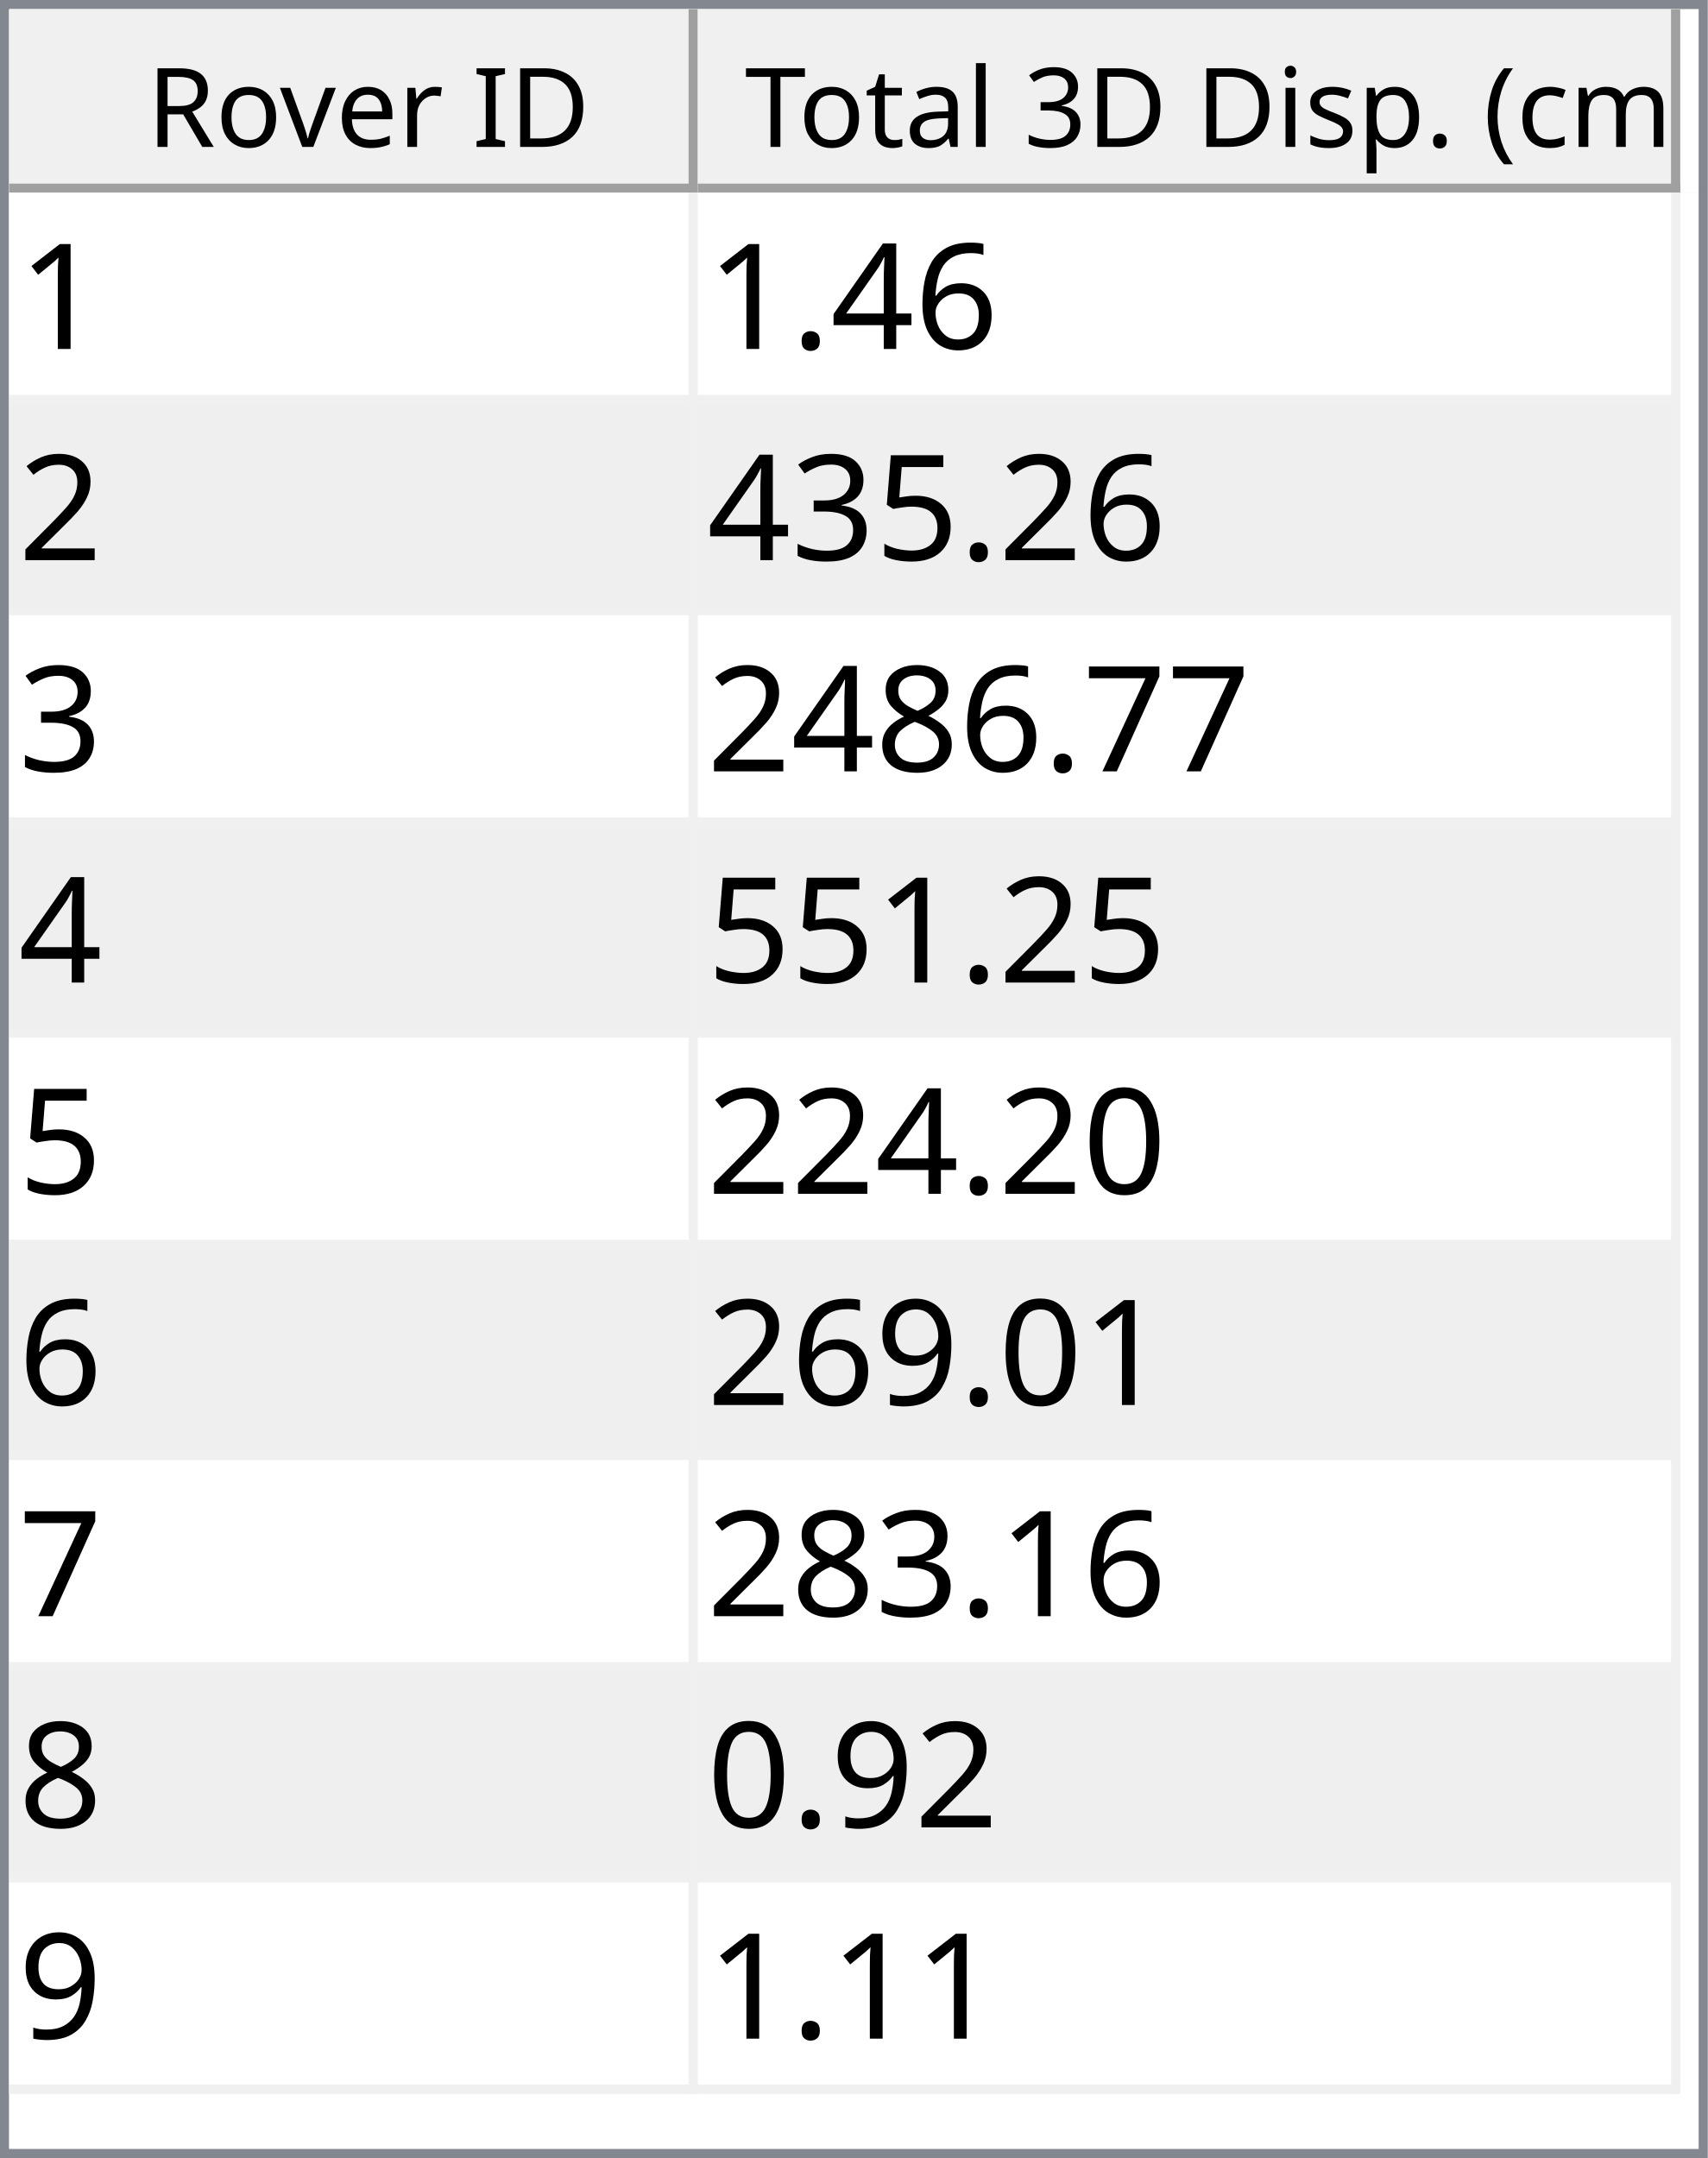
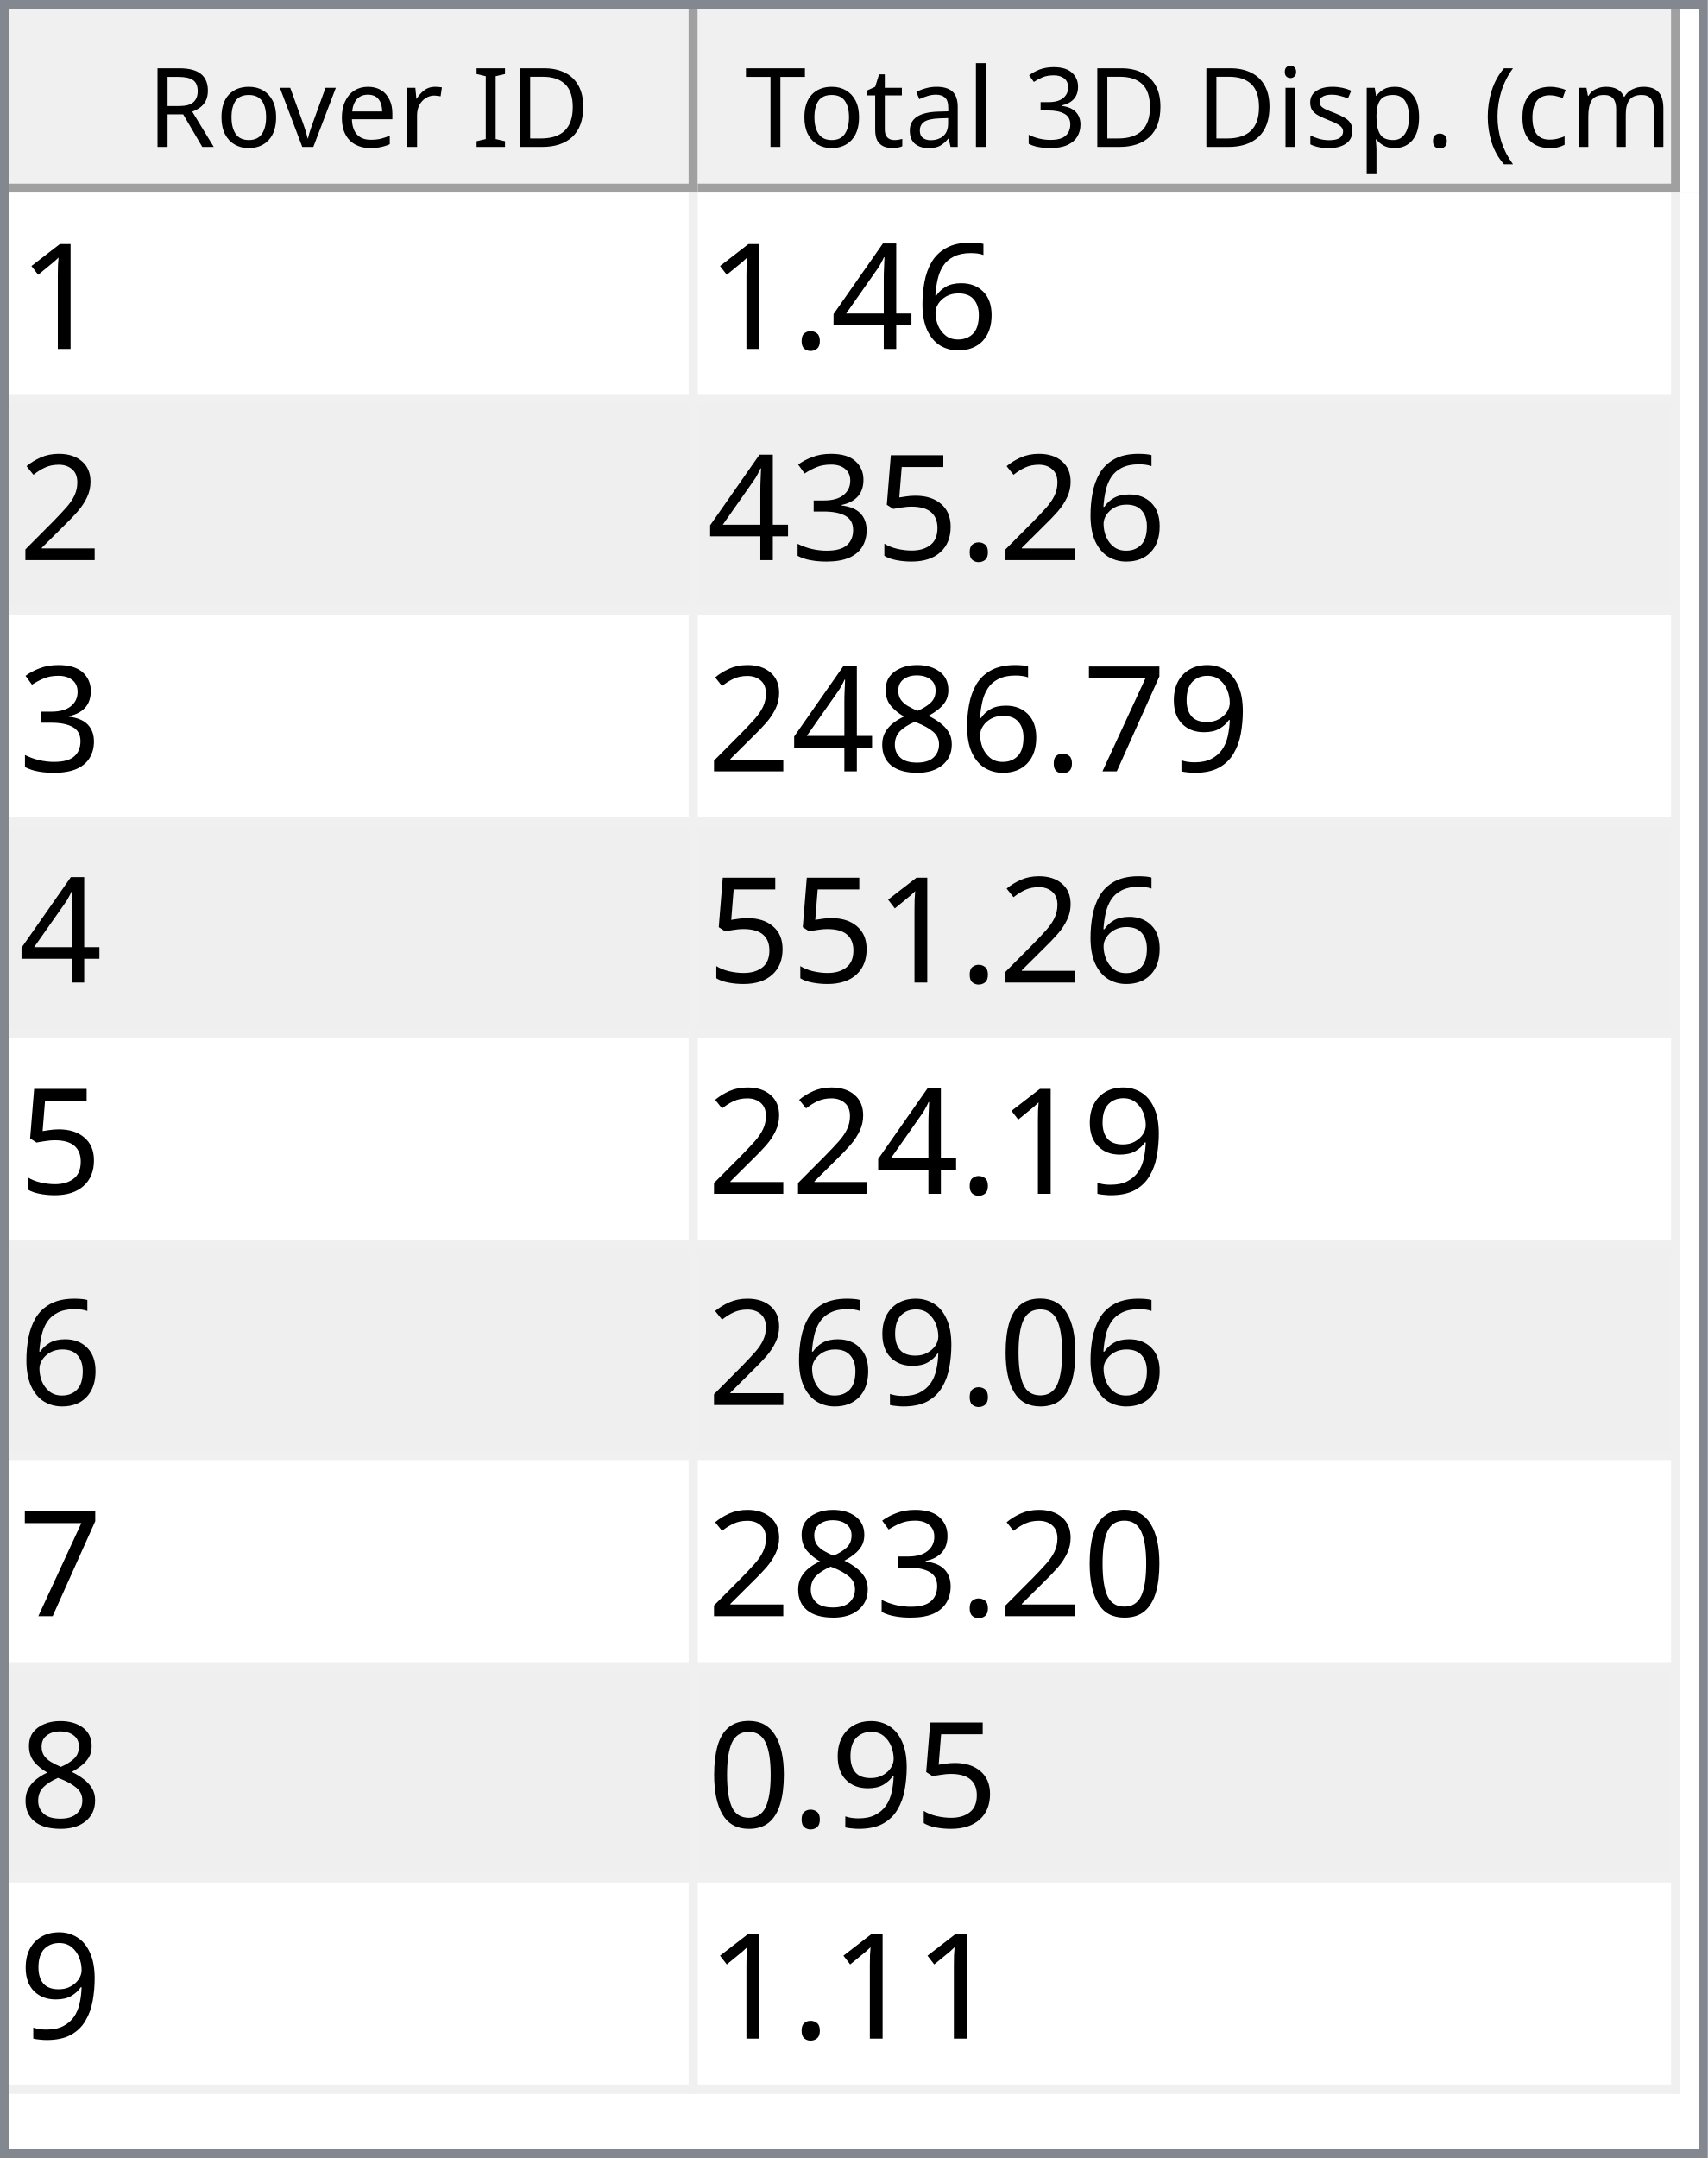
<svg xmlns="http://www.w3.org/2000/svg" style="fill-opacity:1; color-rendering:auto; color-interpolation:auto; text-rendering:auto; stroke:black; stroke-linecap:square; stroke-miterlimit:10; shape-rendering:auto; stroke-opacity:1; fill:black; stroke-dasharray:none; font-weight:normal; stroke-width:1; font-family:'Dialog'; font-style:normal; stroke-linejoin:miter; font-size:12px; stroke-dashoffset:0; image-rendering:auto;" width="186" height="235">
  <defs id="genericDefs" />
  <g>
    <defs id="defs1">
      <clipPath clipPathUnits="userSpaceOnUse" id="clipPath1">
        <path d="M0 0 L186 0 L186 235 L0 235 L0 0 Z" />
      </clipPath>
      <clipPath clipPathUnits="userSpaceOnUse" id="clipPath2">
        <path d="M0 0 L0 235 L186 235 L186 0 Z" />
      </clipPath>
      <clipPath clipPathUnits="userSpaceOnUse" id="clipPath3">
        <path d="M0 0 L0 20 L184 20 L184 0 Z" />
      </clipPath>
      <clipPath clipPathUnits="userSpaceOnUse" id="clipPath4">
        <path d="M0 0 L0 20 L75 20 L75 0 Z" />
      </clipPath>
      <clipPath clipPathUnits="userSpaceOnUse" id="clipPath5">
        <path d="M1 1 L1 19 L74 19 L74 1 Z" />
      </clipPath>
      <clipPath clipPathUnits="userSpaceOnUse" id="clipPath6">
        <path d="M0 0 L0 18 L73 18 L73 0 Z" />
      </clipPath>
      <clipPath clipPathUnits="userSpaceOnUse" id="clipPath7">
        <path d="M-0.5 -0.5 L-0.5 19.5 L74.5 19.5 L74.5 -0.5 Z" />
      </clipPath>
      <clipPath clipPathUnits="userSpaceOnUse" id="clipPath8">
        <path d="M0 0 L0 20 L107 20 L107 0 Z" />
      </clipPath>
      <clipPath clipPathUnits="userSpaceOnUse" id="clipPath9">
        <path d="M1 1 L1 19 L106 19 L106 1 Z" />
      </clipPath>
      <clipPath clipPathUnits="userSpaceOnUse" id="clipPath10">
        <path d="M0 0 L0 18 L105 18 L105 0 Z" />
      </clipPath>
      <clipPath clipPathUnits="userSpaceOnUse" id="clipPath11">
        <path d="M-0.5 -0.5 L-0.5 19.5 L106.5 19.5 L106.5 -0.5 Z" />
      </clipPath>
      <clipPath clipPathUnits="userSpaceOnUse" id="clipPath12">
        <path d="M0 0 L0 213 L184 213 L184 0 Z" />
      </clipPath>
      <clipPath clipPathUnits="userSpaceOnUse" id="clipPath13">
        <path d="M0 0 L0 207 L182 207 L182 0 Z" />
      </clipPath>
      <clipPath clipPathUnits="userSpaceOnUse" id="clipPath14">
        <path d="M-0.5 -0.5 L-0.5 206.5 L181.5 206.5 L181.5 -0.5 Z" />
      </clipPath>
      <clipPath clipPathUnits="userSpaceOnUse" id="clipPath15">
        <path d="M0 0 L0 22 L74 22 L74 0 Z" />
      </clipPath>
      <clipPath clipPathUnits="userSpaceOnUse" id="clipPath16">
        <path d="M0 0 L0 22 L106 22 L106 0 Z" />
      </clipPath>
      <font horiz-adv-x="64.551" id="font1">
        <font-face ascent="107.91" descent="25.098" units-per-em="100" style="font-style:normal; font-family:Segoe UI; font-weight:normal;" />
        <missing-glyph horiz-adv-x="64.551" d="M8.109 0 L8.109 68.266 L56.453 68.266 L56.453 0 L8.109 0 ZM15.328 7.234 L49.219 7.234 L49.219 61.031 L15.328 61.031 L15.328 7.234 Z" />
        <glyph unicode="D" horiz-adv-x="70.117" d="M9.188 0 L9.188 70.016 L28.516 70.016 Q65.531 70.016 65.531 35.891 Q65.531 19.672 55.25 9.836 Q44.969 0 27.734 0 L9.188 0 ZM17.391 62.594 L17.391 7.422 L27.828 7.422 Q41.609 7.422 49.273 14.797 Q56.938 22.172 56.938 35.688 Q56.938 62.594 28.328 62.594 L17.391 62.594 Z" />
        <glyph unicode="I" horiz-adv-x="26.611" d="M17.391 0 L9.188 0 L9.188 70.016 L17.391 70.016 L17.391 0 Z" />
        <glyph unicode=" " horiz-adv-x="27.393" d="" />
        <glyph unicode="r" horiz-adv-x="34.766" d="M34.188 41.891 Q32.078 43.5 28.125 43.5 Q23 43.5 19.555 38.672 Q16.109 33.844 16.109 25.484 L16.109 0 L8.109 0 L8.109 50 L16.109 50 L16.109 39.703 L16.312 39.703 Q18.016 44.969 21.531 47.922 Q25.047 50.875 29.391 50.875 Q32.516 50.875 34.188 50.203 L34.188 41.891 Z" />
        <glyph unicode="e" horiz-adv-x="52.295" d="M48.297 23 L12.984 23 Q13.188 14.656 17.484 10.109 Q21.781 5.562 29.297 5.562 Q37.75 5.562 44.828 11.141 L44.828 3.609 Q38.234 -1.172 27.391 -1.172 Q16.797 -1.172 10.742 5.641 Q4.688 12.453 4.688 24.812 Q4.688 36.469 11.305 43.82 Q17.922 51.172 27.734 51.172 Q37.547 51.172 42.922 44.828 Q48.297 38.484 48.297 27.203 L48.297 23 ZM40.094 29.781 Q40.047 36.719 36.75 40.578 Q33.453 44.438 27.594 44.438 Q21.922 44.438 17.969 40.383 Q14.016 36.328 13.094 29.781 L40.094 29.781 Z" />
        <glyph unicode="v" horiz-adv-x="47.9" d="M47.406 50 L27.484 0 L19.625 0 L0.688 50 L9.469 50 L22.172 13.672 Q23.578 9.672 23.922 6.688 L24.125 6.688 Q24.609 10.453 25.688 13.484 L38.969 50 L47.406 50 Z" />
        <glyph unicode="o" horiz-adv-x="58.594" d="M29 -1.172 Q17.922 -1.172 11.305 5.836 Q4.688 12.844 4.688 24.422 Q4.688 37.016 11.57 44.094 Q18.453 51.172 30.172 51.172 Q41.359 51.172 47.633 44.289 Q53.906 37.406 53.906 25.203 Q53.906 13.234 47.141 6.031 Q40.375 -1.172 29 -1.172 ZM29.594 44.438 Q21.875 44.438 17.383 39.188 Q12.891 33.938 12.891 24.703 Q12.891 15.828 17.43 10.695 Q21.969 5.562 29.594 5.562 Q37.359 5.562 41.531 10.594 Q45.703 15.625 45.703 24.906 Q45.703 34.281 41.531 39.359 Q37.359 44.438 29.594 44.438 Z" />
        <glyph unicode="R" horiz-adv-x="59.814" d="M59.375 0 L49.609 0 L37.891 19.625 Q36.281 22.359 34.766 24.289 Q33.25 26.219 31.664 27.438 Q30.078 28.656 28.25 29.219 Q26.422 29.781 24.125 29.781 L17.391 29.781 L17.391 0 L9.188 0 L9.188 70.016 L30.078 70.016 Q34.672 70.016 38.555 68.867 Q42.438 67.719 45.289 65.375 Q48.141 63.031 49.758 59.547 Q51.375 56.062 51.375 51.375 Q51.375 47.703 50.273 44.656 Q49.172 41.609 47.148 39.211 Q45.125 36.812 42.266 35.133 Q39.406 33.453 35.844 32.516 L35.844 32.328 Q37.594 31.547 38.891 30.547 Q40.188 29.547 41.359 28.18 Q42.531 26.812 43.68 25.078 Q44.828 23.344 46.234 21.047 L59.375 0 ZM17.391 62.594 L17.391 37.203 L28.516 37.203 Q31.594 37.203 34.203 38.133 Q36.812 39.062 38.719 40.797 Q40.625 42.531 41.703 45.047 Q42.781 47.562 42.781 50.688 Q42.781 56.297 39.141 59.445 Q35.5 62.594 28.609 62.594 L17.391 62.594 Z" />
        <glyph unicode=")" horiz-adv-x="30.176" d="M8.297 -15.922 L1.172 -15.922 Q16.406 2.344 16.406 26.812 Q16.406 51.469 1.078 70.016 L8.297 70.016 Q23.531 52.156 23.531 26.703 Q23.531 1.375 8.297 -15.922 Z" />
        <glyph unicode="m" horiz-adv-x="86.133" d="M79.109 0 L71.094 0 L71.094 28.719 Q71.094 37.016 68.531 40.727 Q65.969 44.438 59.906 44.438 Q54.781 44.438 51.195 39.75 Q47.609 35.062 47.609 28.516 L47.609 0 L39.594 0 L39.594 29.688 Q39.594 44.438 28.219 44.438 Q22.953 44.438 19.531 40.016 Q16.109 35.594 16.109 28.516 L16.109 0 L8.109 0 L8.109 50 L16.109 50 L16.109 42.094 L16.312 42.094 Q21.625 51.172 31.844 51.172 Q36.969 51.172 40.773 48.312 Q44.578 45.453 46 40.828 Q51.562 51.172 62.594 51.172 Q79.109 51.172 79.109 30.812 L79.109 0 Z" />
        <glyph unicode="c" horiz-adv-x="46.191" d="M42.188 2.297 Q36.422 -1.172 28.516 -1.172 Q17.828 -1.172 11.258 5.789 Q4.688 12.75 4.688 23.828 Q4.688 36.188 11.766 43.68 Q18.844 51.172 30.672 51.172 Q37.25 51.172 42.281 48.734 L42.281 40.531 Q36.719 44.438 30.375 44.438 Q22.703 44.438 17.797 38.945 Q12.891 33.453 12.891 24.516 Q12.891 15.719 17.508 10.641 Q22.125 5.562 29.891 5.562 Q36.422 5.562 42.188 9.906 L42.188 2.297 Z" />
        <glyph unicode="(" horiz-adv-x="30.176" d="M29.109 -15.922 L21.969 -15.922 Q6.844 1.375 6.844 26.703 Q6.844 52.156 21.969 70.016 L29.203 70.016 Q13.875 51.469 13.875 26.812 Q13.875 2.344 29.109 -15.922 Z" />
        <glyph unicode="." horiz-adv-x="21.68" d="M10.891 -1.078 Q8.641 -1.078 7.055 0.539 Q5.469 2.156 5.469 4.391 Q5.469 6.641 7.055 8.273 Q8.641 9.906 10.891 9.906 Q13.188 9.906 14.797 8.273 Q16.406 6.641 16.406 4.391 Q16.406 2.156 14.797 0.539 Q13.188 -1.078 10.891 -1.078 Z" />
        <glyph unicode="p" horiz-adv-x="58.789" d="M16.312 7.234 L16.109 7.234 L16.109 -23 L8.109 -23 L8.109 50 L16.109 50 L16.109 41.219 L16.312 41.219 Q22.219 51.172 33.594 51.172 Q43.266 51.172 48.688 44.461 Q54.109 37.75 54.109 26.469 Q54.109 13.922 48 6.375 Q41.891 -1.172 31.297 -1.172 Q21.578 -1.172 16.312 7.234 ZM16.109 27.391 L16.109 20.406 Q16.109 14.203 20.141 9.883 Q24.172 5.562 30.375 5.562 Q37.641 5.562 41.773 11.133 Q45.906 16.703 45.906 26.609 Q45.906 34.969 42.047 39.703 Q38.188 44.438 31.594 44.438 Q24.609 44.438 20.359 39.578 Q16.109 34.719 16.109 27.391 Z" />
        <glyph unicode="s" horiz-adv-x="42.432" d="M5.078 1.812 L5.078 10.406 Q11.625 5.562 19.484 5.562 Q30.031 5.562 30.031 12.594 Q30.031 14.594 29.125 15.992 Q28.219 17.391 26.68 18.461 Q25.141 19.531 23.07 20.383 Q21 21.234 18.609 22.172 Q15.281 23.484 12.766 24.828 Q10.25 26.172 8.57 27.859 Q6.891 29.547 6.031 31.695 Q5.172 33.844 5.172 36.719 Q5.172 40.234 6.789 42.945 Q8.406 45.656 11.086 47.484 Q13.766 49.312 17.211 50.242 Q20.656 51.172 24.312 51.172 Q30.812 51.172 35.938 48.922 L35.938 40.828 Q30.422 44.438 23.25 44.438 Q21 44.438 19.195 43.922 Q17.391 43.406 16.094 42.477 Q14.797 41.547 14.086 40.258 Q13.375 38.969 13.375 37.406 Q13.375 35.453 14.086 34.133 Q14.797 32.812 16.164 31.789 Q17.531 30.766 19.484 29.938 Q21.438 29.109 23.922 28.125 Q27.25 26.859 29.883 25.516 Q32.516 24.172 34.375 22.484 Q36.234 20.797 37.234 18.602 Q38.234 16.406 38.234 13.375 Q38.234 9.672 36.602 6.938 Q34.969 4.203 32.234 2.398 Q29.5 0.594 25.93 -0.289 Q22.359 -1.172 18.453 -1.172 Q10.75 -1.172 5.078 1.812 Z" />
        <glyph unicode="i" horiz-adv-x="24.219" d="M12.203 62.703 Q10.062 62.703 8.547 64.164 Q7.031 65.625 7.031 67.875 Q7.031 70.125 8.547 71.609 Q10.062 73.094 12.203 73.094 Q14.406 73.094 15.945 71.609 Q17.484 70.125 17.484 67.875 Q17.484 65.719 15.945 64.211 Q14.406 62.703 12.203 62.703 ZM16.109 0 L8.109 0 L8.109 50 L16.109 50 L16.109 0 Z" />
        <glyph unicode="3" horiz-adv-x="53.906" d="M46.531 19.828 Q46.531 15.094 44.75 11.211 Q42.969 7.328 39.719 4.57 Q36.469 1.812 31.93 0.297 Q27.391 -1.219 21.922 -1.219 Q11.922 -1.219 6 2.594 L6 11.188 Q13.094 5.609 22.219 5.609 Q25.875 5.609 28.828 6.539 Q31.781 7.469 33.906 9.227 Q36.031 10.984 37.18 13.477 Q38.328 15.969 38.328 19.094 Q38.328 32.812 18.797 32.812 L12.984 32.812 L12.984 39.594 L18.5 39.594 Q35.797 39.594 35.797 52.484 Q35.797 64.406 22.609 64.406 Q15.188 64.406 8.688 59.422 L8.688 67.188 Q15.375 71.188 24.609 71.188 Q29 71.188 32.57 69.969 Q36.141 68.75 38.68 66.555 Q41.219 64.359 42.609 61.281 Q44 58.203 44 54.5 Q44 40.672 30.031 36.719 L30.031 36.531 Q33.594 36.141 36.625 34.797 Q39.656 33.453 41.852 31.305 Q44.047 29.156 45.289 26.25 Q46.531 23.344 46.531 19.828 Z" />
        <glyph unicode="l" horiz-adv-x="24.219" d="M16.109 0 L8.109 0 L8.109 74.031 L16.109 74.031 L16.109 0 Z" />
        <glyph unicode="a" horiz-adv-x="50.879" d="M43.891 0 L35.891 0 L35.891 7.812 L35.688 7.812 Q30.469 -1.172 20.312 -1.172 Q12.844 -1.172 8.617 2.781 Q4.391 6.734 4.391 13.281 Q4.391 27.297 20.906 29.594 L35.891 31.688 Q35.891 44.438 25.594 44.438 Q16.547 44.438 9.281 38.281 L9.281 46.484 Q16.656 51.172 26.266 51.172 Q43.891 51.172 43.891 32.516 L43.891 0 ZM35.891 25.297 L23.828 23.641 Q18.266 22.859 15.43 20.875 Q12.594 18.891 12.594 13.875 Q12.594 10.203 15.211 7.883 Q17.828 5.562 22.172 5.562 Q28.125 5.562 32.008 9.742 Q35.891 13.922 35.891 20.312 L35.891 25.297 Z" />
        <glyph unicode="t" horiz-adv-x="33.887" d="M31.297 0.484 Q28.469 -1.078 23.828 -1.078 Q10.688 -1.078 10.688 13.578 L10.688 43.172 L2.094 43.172 L2.094 50 L10.688 50 L10.688 62.203 L18.703 64.797 L18.703 50 L31.297 50 L31.297 43.172 L18.703 43.172 L18.703 14.984 Q18.703 9.969 20.414 7.82 Q22.125 5.672 26.078 5.672 Q29.109 5.672 31.297 7.328 L31.297 0.484 Z" />
        <glyph unicode="T" horiz-adv-x="52.393" d="M50.594 62.594 L30.375 62.594 L30.375 0 L22.172 0 L22.172 62.594 L2 62.594 L2 70.016 L50.594 70.016 L50.594 62.594 Z" />
      </font>
      <font horiz-adv-x="75.0" id="font2">
        <font-face ascent="100.537" descent="21.973" units-per-em="100" style="font-style:normal; font-family:sans-serif; font-weight:normal;" />
        <missing-glyph horiz-adv-x="75.0" d="M12.5 0 L12.5 62.5 L62.5 62.5 L62.5 0 L12.5 0 ZM14.062 1.562 L60.938 1.562 L60.938 60.938 L14.062 60.938 L14.062 1.562 Z" />
        <glyph unicode="1" horiz-adv-x="55.615" d="M37.25 0 L28.469 0 L28.469 56 Q25.297 52.984 20.141 49.953 Q14.984 46.922 10.891 45.406 L10.891 53.906 Q18.266 57.375 23.781 62.305 Q29.297 67.234 31.594 71.875 L37.25 71.875 L37.25 0 Z" />
        <glyph unicode="6" horiz-adv-x="55.615" d="M49.75 54.047 L41.016 53.375 Q39.844 58.547 37.703 60.891 Q34.125 64.656 28.906 64.656 Q24.703 64.656 21.531 62.312 Q17.391 59.281 14.992 53.469 Q12.594 47.656 12.5 36.922 Q15.672 41.75 20.266 44.094 Q24.859 46.438 29.891 46.438 Q38.672 46.438 44.852 39.969 Q51.031 33.5 51.031 23.25 Q51.031 16.5 48.125 10.719 Q45.219 4.938 40.141 1.859 Q35.062 -1.219 28.609 -1.219 Q17.625 -1.219 10.695 6.859 Q3.766 14.938 3.766 33.5 Q3.766 54.25 11.422 63.672 Q18.109 71.875 29.438 71.875 Q37.891 71.875 43.289 67.141 Q48.688 62.406 49.75 54.047 ZM13.875 23.188 Q13.875 18.656 15.797 14.508 Q17.719 10.359 21.188 8.18 Q24.656 6 28.469 6 Q34.031 6 38.039 10.492 Q42.047 14.984 42.047 22.703 Q42.047 30.125 38.086 34.398 Q34.125 38.672 28.125 38.672 Q22.172 38.672 18.023 34.398 Q13.875 30.125 13.875 23.188 Z" />
        <glyph unicode="4" horiz-adv-x="55.615" d="M32.328 0 L32.328 17.141 L1.266 17.141 L1.266 25.203 L33.938 71.578 L41.109 71.578 L41.109 25.203 L50.781 25.203 L50.781 17.141 L41.109 17.141 L41.109 0 L32.328 0 ZM32.328 25.203 L32.328 57.469 L9.906 25.203 L32.328 25.203 Z" />
        <glyph unicode="." horiz-adv-x="27.783" d="M9.078 0 L9.078 10.016 L19.094 10.016 L19.094 0 L9.078 0 Z" />
        <glyph unicode="2" horiz-adv-x="55.615" d="M50.344 8.453 L50.344 0 L3.031 0 Q2.938 3.172 4.047 6.109 Q5.859 10.938 9.836 15.625 Q13.812 20.312 21.344 26.469 Q33.016 36.031 37.117 41.625 Q41.219 47.219 41.219 52.203 Q41.219 57.422 37.477 61.008 Q33.734 64.594 27.734 64.594 Q21.391 64.594 17.578 60.789 Q13.766 56.984 13.719 50.25 L4.688 51.172 Q5.609 61.281 11.664 66.578 Q17.719 71.875 27.938 71.875 Q38.234 71.875 44.242 66.164 Q50.25 60.453 50.25 52 Q50.25 47.703 48.492 43.555 Q46.734 39.406 42.656 34.812 Q38.578 30.219 29.109 22.219 Q21.188 15.578 18.945 13.211 Q16.703 10.844 15.234 8.453 L50.344 8.453 Z" />
        <glyph unicode="5" horiz-adv-x="55.615" d="M4.156 18.75 L13.375 19.531 Q14.406 12.797 18.141 9.398 Q21.875 6 27.156 6 Q33.5 6 37.891 10.789 Q42.281 15.578 42.281 23.484 Q42.281 31 38.062 35.352 Q33.844 39.703 27 39.703 Q22.75 39.703 19.336 37.773 Q15.922 35.844 13.969 32.766 L5.719 33.844 L12.641 70.609 L48.25 70.609 L48.25 62.203 L19.672 62.203 L15.828 42.969 Q22.266 47.469 29.344 47.469 Q38.719 47.469 45.164 40.969 Q51.609 34.469 51.609 24.266 Q51.609 14.547 45.953 7.469 Q39.062 -1.219 27.156 -1.219 Q17.391 -1.219 11.211 4.25 Q5.031 9.719 4.156 18.75 Z" />
        <glyph unicode="3" horiz-adv-x="55.615" d="M4.203 18.891 L12.984 20.062 Q14.5 12.594 18.141 9.297 Q21.781 6 27 6 Q33.203 6 37.477 10.297 Q41.75 14.594 41.75 20.953 Q41.75 27 37.797 30.93 Q33.844 34.859 27.734 34.859 Q25.25 34.859 21.531 33.891 L22.516 41.609 Q23.391 41.5 23.922 41.5 Q29.547 41.5 34.039 44.43 Q38.531 47.359 38.531 53.469 Q38.531 58.297 35.258 61.477 Q31.984 64.656 26.812 64.656 Q21.688 64.656 18.266 61.43 Q14.844 58.203 13.875 51.766 L5.078 53.328 Q6.688 62.156 12.398 67.016 Q18.109 71.875 26.609 71.875 Q32.469 71.875 37.398 69.359 Q42.328 66.844 44.945 62.5 Q47.562 58.156 47.562 53.266 Q47.562 48.641 45.07 44.828 Q42.578 41.016 37.703 38.766 Q44.047 37.312 47.562 32.695 Q51.078 28.078 51.078 21.141 Q51.078 11.766 44.242 5.25 Q37.406 -1.266 26.953 -1.266 Q17.531 -1.266 11.305 4.352 Q5.078 9.969 4.203 18.891 Z" />
+         <glyph unicode="9" horiz-adv-x="55.615" d="M5.469 16.547 L13.922 17.328 Q14.984 11.375 18.016 8.688 Q21.047 6 25.781 6 Q29.828 6 32.883 7.859 Q35.938 9.719 37.891 12.82 Q39.844 15.922 41.164 21.195 Q42.484 26.469 42.484 31.938 Q42.484 32.516 42.438 33.688 Q39.797 29.5 35.234 26.883 Q30.672 24.266 25.344 24.266 Q16.453 24.266 10.305 30.711 Q4.156 37.156 4.156 47.703 Q4.156 58.594 10.578 65.234 Q17 71.875 26.656 71.875 Q33.641 71.875 39.43 68.117 Q45.219 64.359 48.219 57.398 Q51.219 50.438 51.219 37.25 Q51.219 23.531 48.242 15.406 Q45.266 7.281 39.383 3.031 Q33.5 -1.219 25.594 -1.219 Q17.188 -1.219 11.867 3.445 Q6.547 8.109 5.469 16.547 ZM41.453 48.141 Q41.453 55.719 37.43 60.156 Q33.406 64.594 27.734 64.594 Q21.875 64.594 17.531 59.812 Q13.188 55.031 13.188 47.406 Q13.188 40.578 17.312 36.305 Q21.438 32.031 27.484 32.031 Q33.594 32.031 37.523 36.305 Q41.453 40.578 41.453 48.141 Z" />
        <glyph unicode="7" horiz-adv-x="55.615" d="M4.734 62.203 L4.734 70.656 L51.078 70.656 L51.078 63.812 Q44.234 56.547 37.523 44.484 Q30.812 32.422 27.156 19.672 Q24.516 10.688 23.781 0 L14.75 0 Q14.891 8.453 18.062 20.414 Q21.234 32.375 27.172 43.484 Q33.109 54.594 39.797 62.203 L4.734 62.203 Z" />
        <glyph unicode="8" horiz-adv-x="55.615" d="M17.672 38.812 Q12.203 40.828 9.57 44.539 Q6.938 48.25 6.938 53.422 Q6.938 61.234 12.555 66.555 Q18.172 71.875 27.484 71.875 Q36.859 71.875 42.578 66.43 Q48.297 60.984 48.297 53.172 Q48.297 48.188 45.68 44.508 Q43.062 40.828 37.75 38.812 Q44.344 36.672 47.781 31.883 Q51.219 27.094 51.219 20.453 Q51.219 11.281 44.727 5.031 Q38.234 -1.219 27.641 -1.219 Q17.047 -1.219 10.547 5.055 Q4.047 11.328 4.047 20.703 Q4.047 27.688 7.594 32.398 Q11.141 37.109 17.672 38.812 ZM15.922 53.719 Q15.922 48.641 19.195 45.414 Q22.469 42.188 27.688 42.188 Q32.766 42.188 36.016 45.383 Q39.266 48.578 39.266 53.219 Q39.266 58.062 35.914 61.359 Q32.562 64.656 27.594 64.656 Q22.562 64.656 19.242 61.43 Q15.922 58.203 15.922 53.719 ZM13.094 20.656 Q13.094 16.891 14.875 13.375 Q16.656 9.859 20.172 7.93 Q23.688 6 27.734 6 Q34.031 6 38.133 10.055 Q42.234 14.109 42.234 20.359 Q42.234 26.703 38.016 30.859 Q33.797 35.016 27.438 35.016 Q21.234 35.016 17.164 30.914 Q13.094 26.812 13.094 20.656 Z" />
        <glyph unicode="0" horiz-adv-x="55.615" d="M4.156 35.297 Q4.156 48 6.766 55.742 Q9.375 63.484 14.523 67.68 Q19.672 71.875 27.484 71.875 Q33.25 71.875 37.594 69.555 Q41.938 67.234 44.773 62.867 Q47.609 58.5 49.219 52.227 Q50.828 45.953 50.828 35.297 Q50.828 22.703 48.242 14.969 Q45.656 7.234 40.508 3.008 Q35.359 -1.219 27.484 -1.219 Q17.141 -1.219 11.234 6.203 Q4.156 15.141 4.156 35.297 ZM13.188 35.297 Q13.188 17.672 17.312 11.836 Q21.438 6 27.484 6 Q33.547 6 37.672 11.859 Q41.797 17.719 41.797 35.297 Q41.797 52.984 37.672 58.789 Q33.547 64.594 27.391 64.594 Q21.344 64.594 17.719 59.469 Q13.188 52.938 13.188 35.297 Z" />
-         <glyph unicode="9" horiz-adv-x="55.615" d="M5.469 16.547 L13.922 17.328 Q14.984 11.375 18.016 8.688 Q21.047 6 25.781 6 Q29.828 6 32.883 7.859 Q35.938 9.719 37.891 12.82 Q39.844 15.922 41.164 21.195 Q42.484 26.469 42.484 31.938 Q42.484 32.516 42.438 33.688 Q39.797 29.5 35.234 26.883 Q30.672 24.266 25.344 24.266 Q16.453 24.266 10.305 30.711 Q4.156 37.156 4.156 47.703 Q4.156 58.594 10.578 65.234 Q17 71.875 26.656 71.875 Q33.641 71.875 39.43 68.117 Q45.219 64.359 48.219 57.398 Q51.219 50.438 51.219 37.25 Q51.219 23.531 48.242 15.406 Q45.266 7.281 39.383 3.031 Q33.5 -1.219 25.594 -1.219 Q17.188 -1.219 11.867 3.445 Q6.547 8.109 5.469 16.547 ZM41.453 48.141 Q41.453 55.719 37.43 60.156 Q33.406 64.594 27.734 64.594 Q21.875 64.594 17.531 59.812 Q13.188 55.031 13.188 47.406 Q13.188 40.578 17.312 36.305 Q21.438 32.031 27.484 32.031 Q33.594 32.031 37.523 36.305 Q41.453 40.578 41.453 48.141 Z" />
      </font>
    </defs>
    <g style="fill:white; stroke:white;">
      <rect x="0" y="0" width="186" style="clip-path:url(#clipPath1); stroke:none;" height="235" />
    </g>
    <g style="fill:white; text-rendering:optimizeSpeed; color-rendering:optimizeSpeed; image-rendering:optimizeSpeed; shape-rendering:crispEdges; stroke:white; color-interpolation:sRGB;">
      <rect x="0" width="186" height="235" y="0" style="stroke:none;" />
      <path style="stroke:none;" d="M0 235 L186 235 L186 0 L0 0 Z" />
    </g>
    <g style="fill:rgb(240,240,240); font-family:'Segoe UI'; stroke:rgb(240,240,240);">
      <rect x="0" y="0" width="186" style="clip-path:url(#clipPath2); stroke:none;" height="235" />
    </g>
    <g style="fill:rgb(130,135,144); font-family:'Segoe UI'; stroke:rgb(130,135,144);">
      <path d="M0 0 L186 0 L186 235 L0 235 L0 0 ZM1 1 L185 1 L185 234 L1 234 L1 1 Z" style="fill-rule:evenodd; clip-path:url(#clipPath2); stroke:none;" />
    </g>
    <g style="fill:white; font-family:'Segoe UI'; stroke:white;" transform="translate(1,1)">
      <rect x="0" y="0" width="184" style="clip-path:url(#clipPath3); stroke:none;" height="20" />
    </g>
    <g style="fill:rgb(240,240,240); font-family:'Segoe UI'; stroke:rgb(240,240,240);" transform="translate(1,1)">
      <rect x="0" y="0" width="75" style="clip-path:url(#clipPath4); stroke:none;" height="20" />
    </g>
    <g style="font-family:'Segoe UI';" transform="translate(2,2)">
      <text x="14" xml:space="preserve" y="14" style="clip-path:url(#clipPath6); stroke:none;">Rover ID</text>
    </g>
    <g style="fill:rgb(160,160,160); font-family:'Segoe UI'; stroke:rgb(160,160,160); stroke-linejoin:bevel;" transform="translate(1.5,1.5)">
      <line x1="74" x2="74" y1="0" style="fill:none; clip-path:url(#clipPath7);" y2="19" />
    </g>
    <g style="fill:rgb(160,160,160); font-family:'Segoe UI'; stroke:rgb(160,160,160); stroke-linejoin:bevel;" transform="matrix(1,0,0,1,1,1) translate(0.5,0.5)">
      <line x1="0" x2="74" y1="19" style="fill:none; clip-path:url(#clipPath7);" y2="19" />
    </g>
    <g style="fill:rgb(240,240,240); font-family:'Segoe UI'; stroke:rgb(240,240,240);" transform="translate(76,1)">
      <rect x="0" y="0" width="107" style="clip-path:url(#clipPath8); stroke:none;" height="20" />
    </g>
    <g style="font-family:'Segoe UI';" transform="translate(77,2)">
      <text x="1" xml:space="preserve" y="14" style="clip-path:url(#clipPath10); stroke:none;"> Total 3D Disp. (cm)</text>
    </g>
    <g style="fill:rgb(160,160,160); font-family:'Segoe UI'; stroke:rgb(160,160,160); stroke-linejoin:bevel;" transform="translate(76.5,1.5)">
      <line x1="106" x2="106" y1="0" style="fill:none; clip-path:url(#clipPath11);" y2="19" />
    </g>
    <g style="fill:rgb(160,160,160); font-family:'Segoe UI'; stroke:rgb(160,160,160); stroke-linejoin:bevel;" transform="matrix(1,0,0,1,76,1) translate(0.5,0.5)">
      <line x1="0" x2="106" y1="19" style="fill:none; clip-path:url(#clipPath11);" y2="19" />
    </g>
    <g style="fill:white; font-family:'Segoe UI'; stroke:white;" transform="translate(1,21)">
      <rect x="0" y="0" width="184" style="clip-path:url(#clipPath12); stroke:none;" height="213" />
    </g>
    <g style="fill:rgb(240,240,240); font-size:16px; font-family:sans-serif; stroke:rgb(240,240,240);" transform="translate(1,21)">
      <rect x="0" y="0" width="182" style="clip-path:url(#clipPath13); stroke:none;" height="207" />
      <line transform="translate(0.5,0.5)" x1="0" x2="181" y1="22" style="clip-path:url(#clipPath14); fill:none; stroke-linejoin:bevel;" y2="22" />
    </g>
    <g transform="matrix(1,0,0,1,1,21) translate(0.5,0.5)" style="fill:rgb(240,240,240); font-size:16px; font-family:sans-serif; stroke:rgb(240,240,240); stroke-linejoin:bevel;">
      <line x1="0" x2="181" y1="45" style="fill:none; clip-path:url(#clipPath14);" y2="45" />
    </g>
    <g transform="matrix(1,0,0,1,1,21) translate(0.5,0.5)" style="fill:rgb(240,240,240); font-size:16px; font-family:sans-serif; stroke:rgb(240,240,240); stroke-linejoin:bevel;">
      <line x1="0" x2="181" y1="68" style="fill:none; clip-path:url(#clipPath14);" y2="68" />
    </g>
    <g transform="matrix(1,0,0,1,1,21) translate(0.5,0.5)" style="fill:rgb(240,240,240); font-size:16px; font-family:sans-serif; stroke:rgb(240,240,240); stroke-linejoin:bevel;">
      <line x1="0" x2="181" y1="91" style="fill:none; clip-path:url(#clipPath14);" y2="91" />
    </g>
    <g transform="matrix(1,0,0,1,1,21) translate(0.5,0.5)" style="fill:rgb(240,240,240); font-size:16px; font-family:sans-serif; stroke:rgb(240,240,240); stroke-linejoin:bevel;">
      <line x1="0" x2="181" y1="114" style="fill:none; clip-path:url(#clipPath14);" y2="114" />
    </g>
    <g transform="matrix(1,0,0,1,1,21) translate(0.5,0.5)" style="fill:rgb(240,240,240); font-size:16px; font-family:sans-serif; stroke:rgb(240,240,240); stroke-linejoin:bevel;">
      <line x1="0" x2="181" y1="137" style="fill:none; clip-path:url(#clipPath14);" y2="137" />
    </g>
    <g transform="matrix(1,0,0,1,1,21) translate(0.5,0.5)" style="fill:rgb(240,240,240); font-size:16px; font-family:sans-serif; stroke:rgb(240,240,240); stroke-linejoin:bevel;">
      <line x1="0" x2="181" y1="160" style="fill:none; clip-path:url(#clipPath14);" y2="160" />
    </g>
    <g transform="matrix(1,0,0,1,1,21) translate(0.5,0.5)" style="fill:rgb(240,240,240); font-size:16px; font-family:sans-serif; stroke:rgb(240,240,240); stroke-linejoin:bevel;">
      <line x1="0" x2="181" y1="183" style="fill:none; clip-path:url(#clipPath14);" y2="183" />
    </g>
    <g transform="matrix(1,0,0,1,1,21) translate(0.5,0.5)" style="fill:rgb(240,240,240); font-size:16px; font-family:sans-serif; stroke:rgb(240,240,240); stroke-linejoin:bevel;">
      <line x1="0" x2="181" y1="206" style="fill:none; clip-path:url(#clipPath14);" y2="206" />
    </g>
    <g transform="matrix(1,0,0,1,1,21) translate(0.5,0.5)" style="fill:rgb(240,240,240); font-size:16px; font-family:sans-serif; stroke:rgb(240,240,240); stroke-linejoin:bevel;">
      <line x1="74" x2="74" y1="0" style="fill:none; clip-path:url(#clipPath14);" y2="206" />
    </g>
    <g transform="matrix(1,0,0,1,1,21) translate(0.5,0.5)" style="fill:rgb(240,240,240); font-size:16px; font-family:sans-serif; stroke:rgb(240,240,240); stroke-linejoin:bevel;">
      <line x1="181" x2="181" y1="0" style="fill:none; clip-path:url(#clipPath14);" y2="206" />
    </g>
    <g style="fill:white; font-size:16px; font-family:sans-serif; stroke:white;" transform="matrix(1,0,0,1,1,21)">
      <rect x="0" y="0" width="74" style="clip-path:url(#clipPath15); stroke:none;" height="22" />
      <text x="1" y="17" style="fill:black; clip-path:url(#clipPath15); stroke:none;" xml:space="preserve">1</text>
    </g>
    <g style="fill:white; font-size:16px; font-family:sans-serif; stroke:white;" transform="matrix(1,0,0,1,1,21) translate(75,0)">
      <rect x="0" y="0" width="106" style="clip-path:url(#clipPath16); stroke:none;" height="22" />
      <text x="1" y="17" style="fill:black; clip-path:url(#clipPath16); stroke:none;" xml:space="preserve">1.46</text>
    </g>
    <g style="fill:rgb(239,239,239); font-size:16px; font-family:sans-serif; stroke:rgb(239,239,239);" transform="matrix(1,0,0,1,1,21) translate(0,23)">
      <rect x="0" y="0" width="74" style="clip-path:url(#clipPath15); stroke:none;" height="22" />
      <text x="1" y="17" style="fill:black; clip-path:url(#clipPath15); stroke:none;" xml:space="preserve">2</text>
    </g>
    <g style="fill:rgb(239,239,239); font-size:16px; font-family:sans-serif; stroke:rgb(239,239,239);" transform="matrix(1,0,0,1,1,21) translate(75,23)">
      <rect x="0" y="0" width="106" style="clip-path:url(#clipPath16); stroke:none;" height="22" />
      <text x="1" y="17" style="fill:black; clip-path:url(#clipPath16); stroke:none;" xml:space="preserve">435.26</text>
    </g>
    <g style="fill:white; font-size:16px; font-family:sans-serif; stroke:white;" transform="matrix(1,0,0,1,1,21) translate(0,46)">
      <rect x="0" y="0" width="74" style="clip-path:url(#clipPath15); stroke:none;" height="22" />
      <text x="1" y="17" style="fill:black; clip-path:url(#clipPath15); stroke:none;" xml:space="preserve">3</text>
    </g>
    <g style="fill:white; font-size:16px; font-family:sans-serif; stroke:white;" transform="matrix(1,0,0,1,1,21) translate(75,46)">
      <rect x="0" y="0" width="106" style="clip-path:url(#clipPath16); stroke:none;" height="22" />
-       <text x="1" y="17" style="fill:black; clip-path:url(#clipPath16); stroke:none;" xml:space="preserve">2486.77</text>
+       <text x="1" y="17" style="fill:black; clip-path:url(#clipPath16); stroke:none;" xml:space="preserve">2486.79</text>
    </g>
    <g style="fill:rgb(239,239,239); font-size:16px; font-family:sans-serif; stroke:rgb(239,239,239);" transform="matrix(1,0,0,1,1,21) translate(0,69)">
      <rect x="0" y="0" width="74" style="clip-path:url(#clipPath15); stroke:none;" height="22" />
      <text x="1" y="17" style="fill:black; clip-path:url(#clipPath15); stroke:none;" xml:space="preserve">4</text>
    </g>
    <g style="fill:rgb(239,239,239); font-size:16px; font-family:sans-serif; stroke:rgb(239,239,239);" transform="matrix(1,0,0,1,1,21) translate(75,69)">
      <rect x="0" y="0" width="106" style="clip-path:url(#clipPath16); stroke:none;" height="22" />
-       <text x="1" y="17" style="fill:black; clip-path:url(#clipPath16); stroke:none;" xml:space="preserve">551.25</text>
+       <text x="1" y="17" style="fill:black; clip-path:url(#clipPath16); stroke:none;" xml:space="preserve">551.26</text>
    </g>
    <g style="fill:white; font-size:16px; font-family:sans-serif; stroke:white;" transform="matrix(1,0,0,1,1,21) translate(0,92)">
      <rect x="0" y="0" width="74" style="clip-path:url(#clipPath15); stroke:none;" height="22" />
      <text x="1" y="17" style="fill:black; clip-path:url(#clipPath15); stroke:none;" xml:space="preserve">5</text>
    </g>
    <g style="fill:white; font-size:16px; font-family:sans-serif; stroke:white;" transform="matrix(1,0,0,1,1,21) translate(75,92)">
      <rect x="0" y="0" width="106" style="clip-path:url(#clipPath16); stroke:none;" height="22" />
-       <text x="1" y="17" style="fill:black; clip-path:url(#clipPath16); stroke:none;" xml:space="preserve">224.20</text>
+       <text x="1" y="17" style="fill:black; clip-path:url(#clipPath16); stroke:none;" xml:space="preserve">224.19</text>
    </g>
    <g style="fill:rgb(239,239,239); font-size:16px; font-family:sans-serif; stroke:rgb(239,239,239);" transform="matrix(1,0,0,1,1,21) translate(0,115)">
      <rect x="0" y="0" width="74" style="clip-path:url(#clipPath15); stroke:none;" height="22" />
      <text x="1" y="17" style="fill:black; clip-path:url(#clipPath15); stroke:none;" xml:space="preserve">6</text>
    </g>
    <g style="fill:rgb(239,239,239); font-size:16px; font-family:sans-serif; stroke:rgb(239,239,239);" transform="matrix(1,0,0,1,1,21) translate(75,115)">
      <rect x="0" y="0" width="106" style="clip-path:url(#clipPath16); stroke:none;" height="22" />
-       <text x="1" y="17" style="fill:black; clip-path:url(#clipPath16); stroke:none;" xml:space="preserve">269.01</text>
+       <text x="1" y="17" style="fill:black; clip-path:url(#clipPath16); stroke:none;" xml:space="preserve">269.06</text>
    </g>
    <g style="fill:white; font-size:16px; font-family:sans-serif; stroke:white;" transform="matrix(1,0,0,1,1,21) translate(0,138)">
      <rect x="0" y="0" width="74" style="clip-path:url(#clipPath15); stroke:none;" height="22" />
      <text x="1" y="17" style="fill:black; clip-path:url(#clipPath15); stroke:none;" xml:space="preserve">7</text>
    </g>
    <g style="fill:white; font-size:16px; font-family:sans-serif; stroke:white;" transform="matrix(1,0,0,1,1,21) translate(75,138)">
      <rect x="0" y="0" width="106" style="clip-path:url(#clipPath16); stroke:none;" height="22" />
-       <text x="1" y="17" style="fill:black; clip-path:url(#clipPath16); stroke:none;" xml:space="preserve">283.16</text>
+       <text x="1" y="17" style="fill:black; clip-path:url(#clipPath16); stroke:none;" xml:space="preserve">283.20</text>
    </g>
    <g style="fill:rgb(239,239,239); font-size:16px; font-family:sans-serif; stroke:rgb(239,239,239);" transform="matrix(1,0,0,1,1,21) translate(0,161)">
      <rect x="0" y="0" width="74" style="clip-path:url(#clipPath15); stroke:none;" height="22" />
      <text x="1" y="17" style="fill:black; clip-path:url(#clipPath15); stroke:none;" xml:space="preserve">8</text>
    </g>
    <g style="fill:rgb(239,239,239); font-size:16px; font-family:sans-serif; stroke:rgb(239,239,239);" transform="matrix(1,0,0,1,1,21) translate(75,161)">
      <rect x="0" y="0" width="106" style="clip-path:url(#clipPath16); stroke:none;" height="22" />
-       <text x="1" y="17" style="fill:black; clip-path:url(#clipPath16); stroke:none;" xml:space="preserve">0.92</text>
+       <text x="1" y="17" style="fill:black; clip-path:url(#clipPath16); stroke:none;" xml:space="preserve">0.95</text>
    </g>
    <g style="fill:white; font-size:16px; font-family:sans-serif; stroke:white;" transform="matrix(1,0,0,1,1,21) translate(0,184)">
      <rect x="0" y="0" width="74" style="clip-path:url(#clipPath15); stroke:none;" height="22" />
      <text x="1" y="17" style="fill:black; clip-path:url(#clipPath15); stroke:none;" xml:space="preserve">9</text>
    </g>
    <g style="fill:white; font-size:16px; font-family:sans-serif; stroke:white;" transform="matrix(1,0,0,1,1,21) translate(75,184)">
      <rect x="0" y="0" width="106" style="clip-path:url(#clipPath16); stroke:none;" height="22" />
      <text x="1" y="17" style="fill:black; clip-path:url(#clipPath16); stroke:none;" xml:space="preserve">1.11</text>
    </g>
  </g>
</svg>
